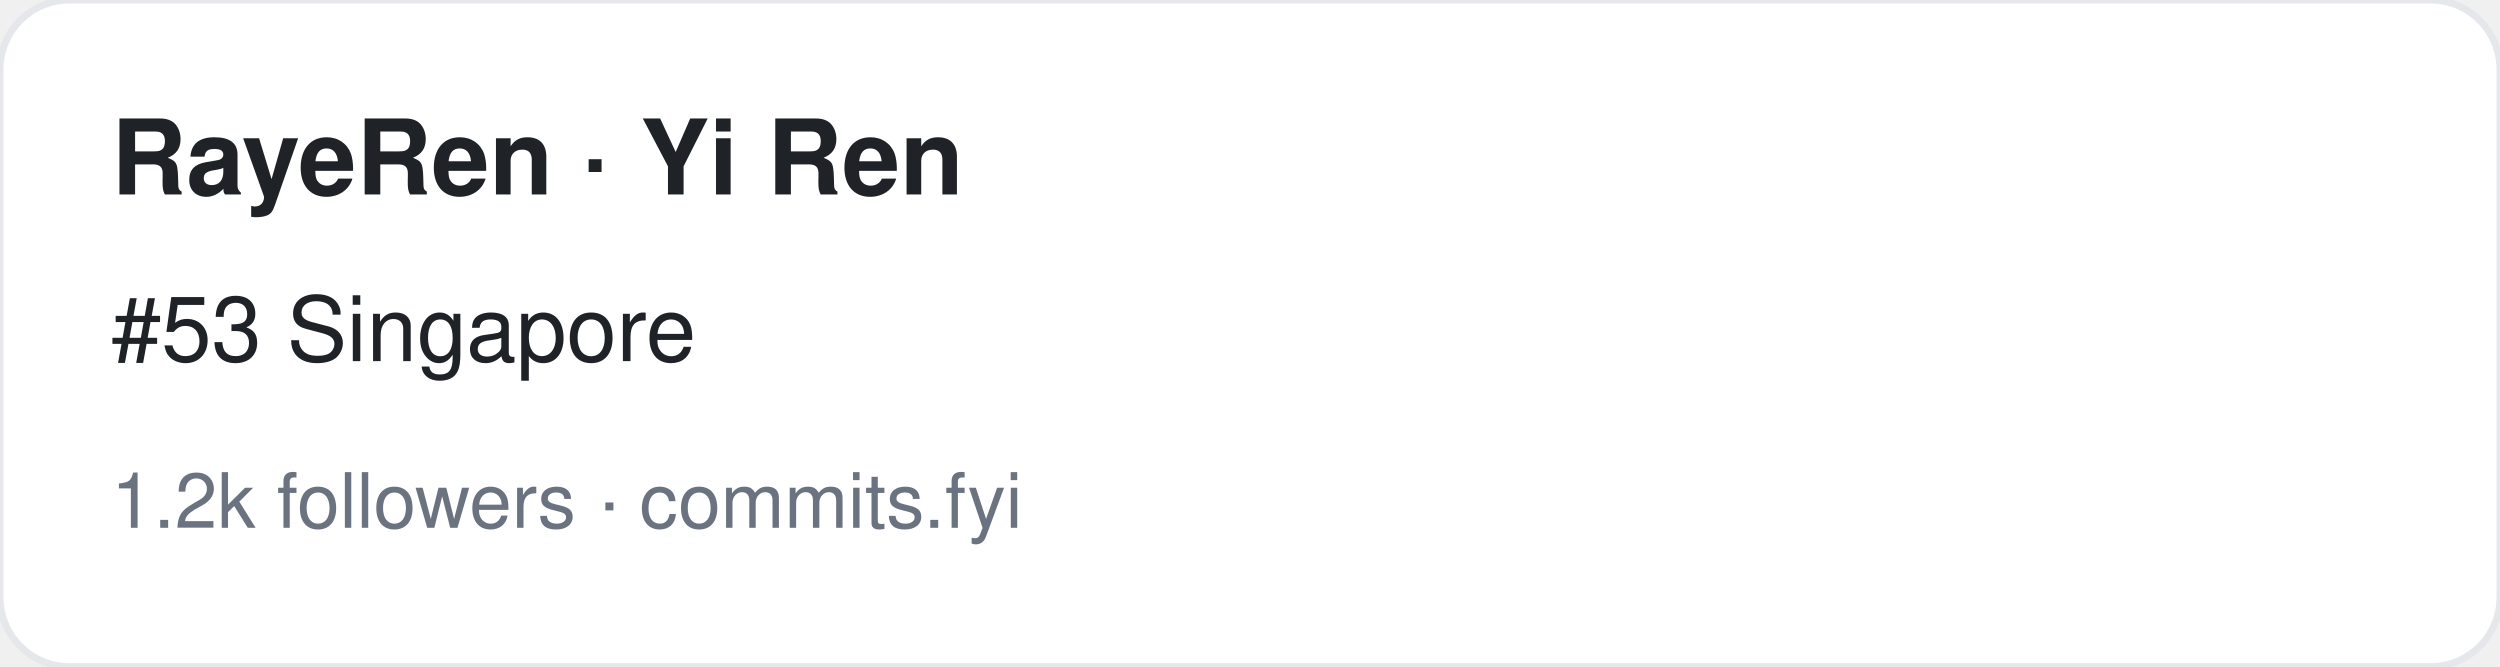
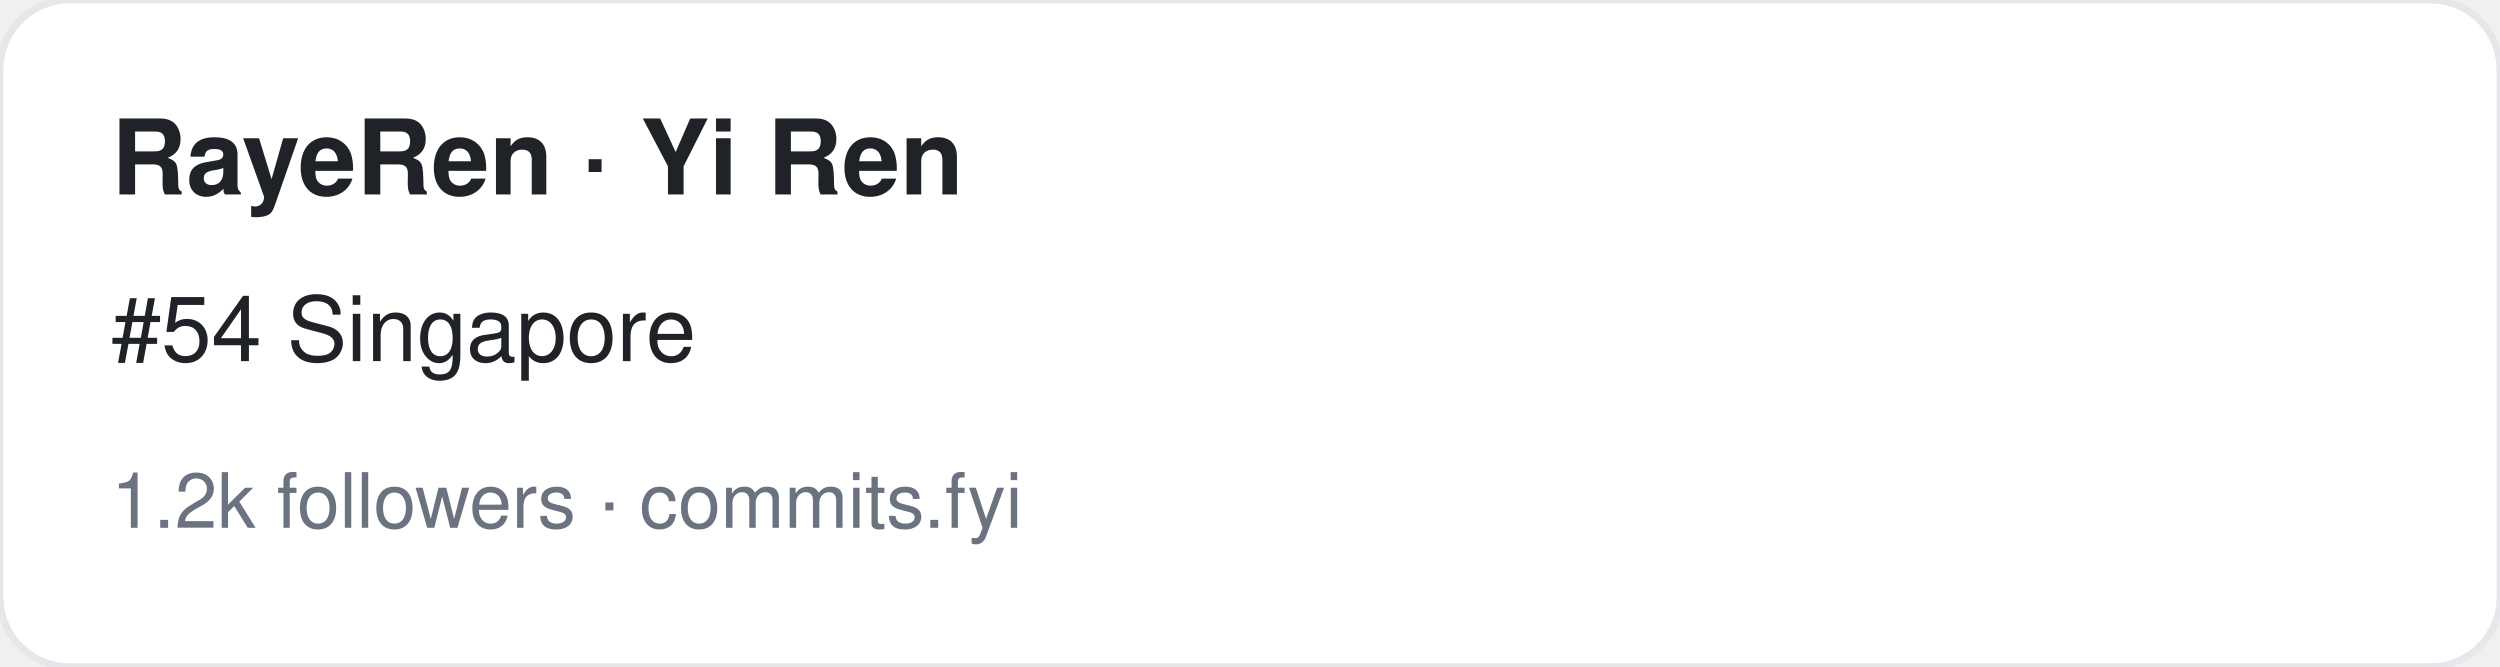
<svg xmlns="http://www.w3.org/2000/svg" width="360" height="96" viewBox="0 0 360 96" font-family="-apple-system,BlinkMacSystemFont,Segoe UI,Helvetica,Arial,sans-serif">
  <rect width="360" height="96" rx="10" fill="#ffffff" stroke="#e5e7eb" />
  <text x="16" y="28" font-size="15" font-weight="700" fill="#1f2328">RayeRen · Yi Ren</text>
-   <text x="16" y="52" font-size="13" fill="#1f2328">#53 Singapore</text>
+   <text x="16" y="52" font-size="13" fill="#1f2328">#54 Singapore</text>
  <text x="16" y="76" font-size="11" fill="#6b7280">1.2k followers · commits.fyi</text>
</svg>
